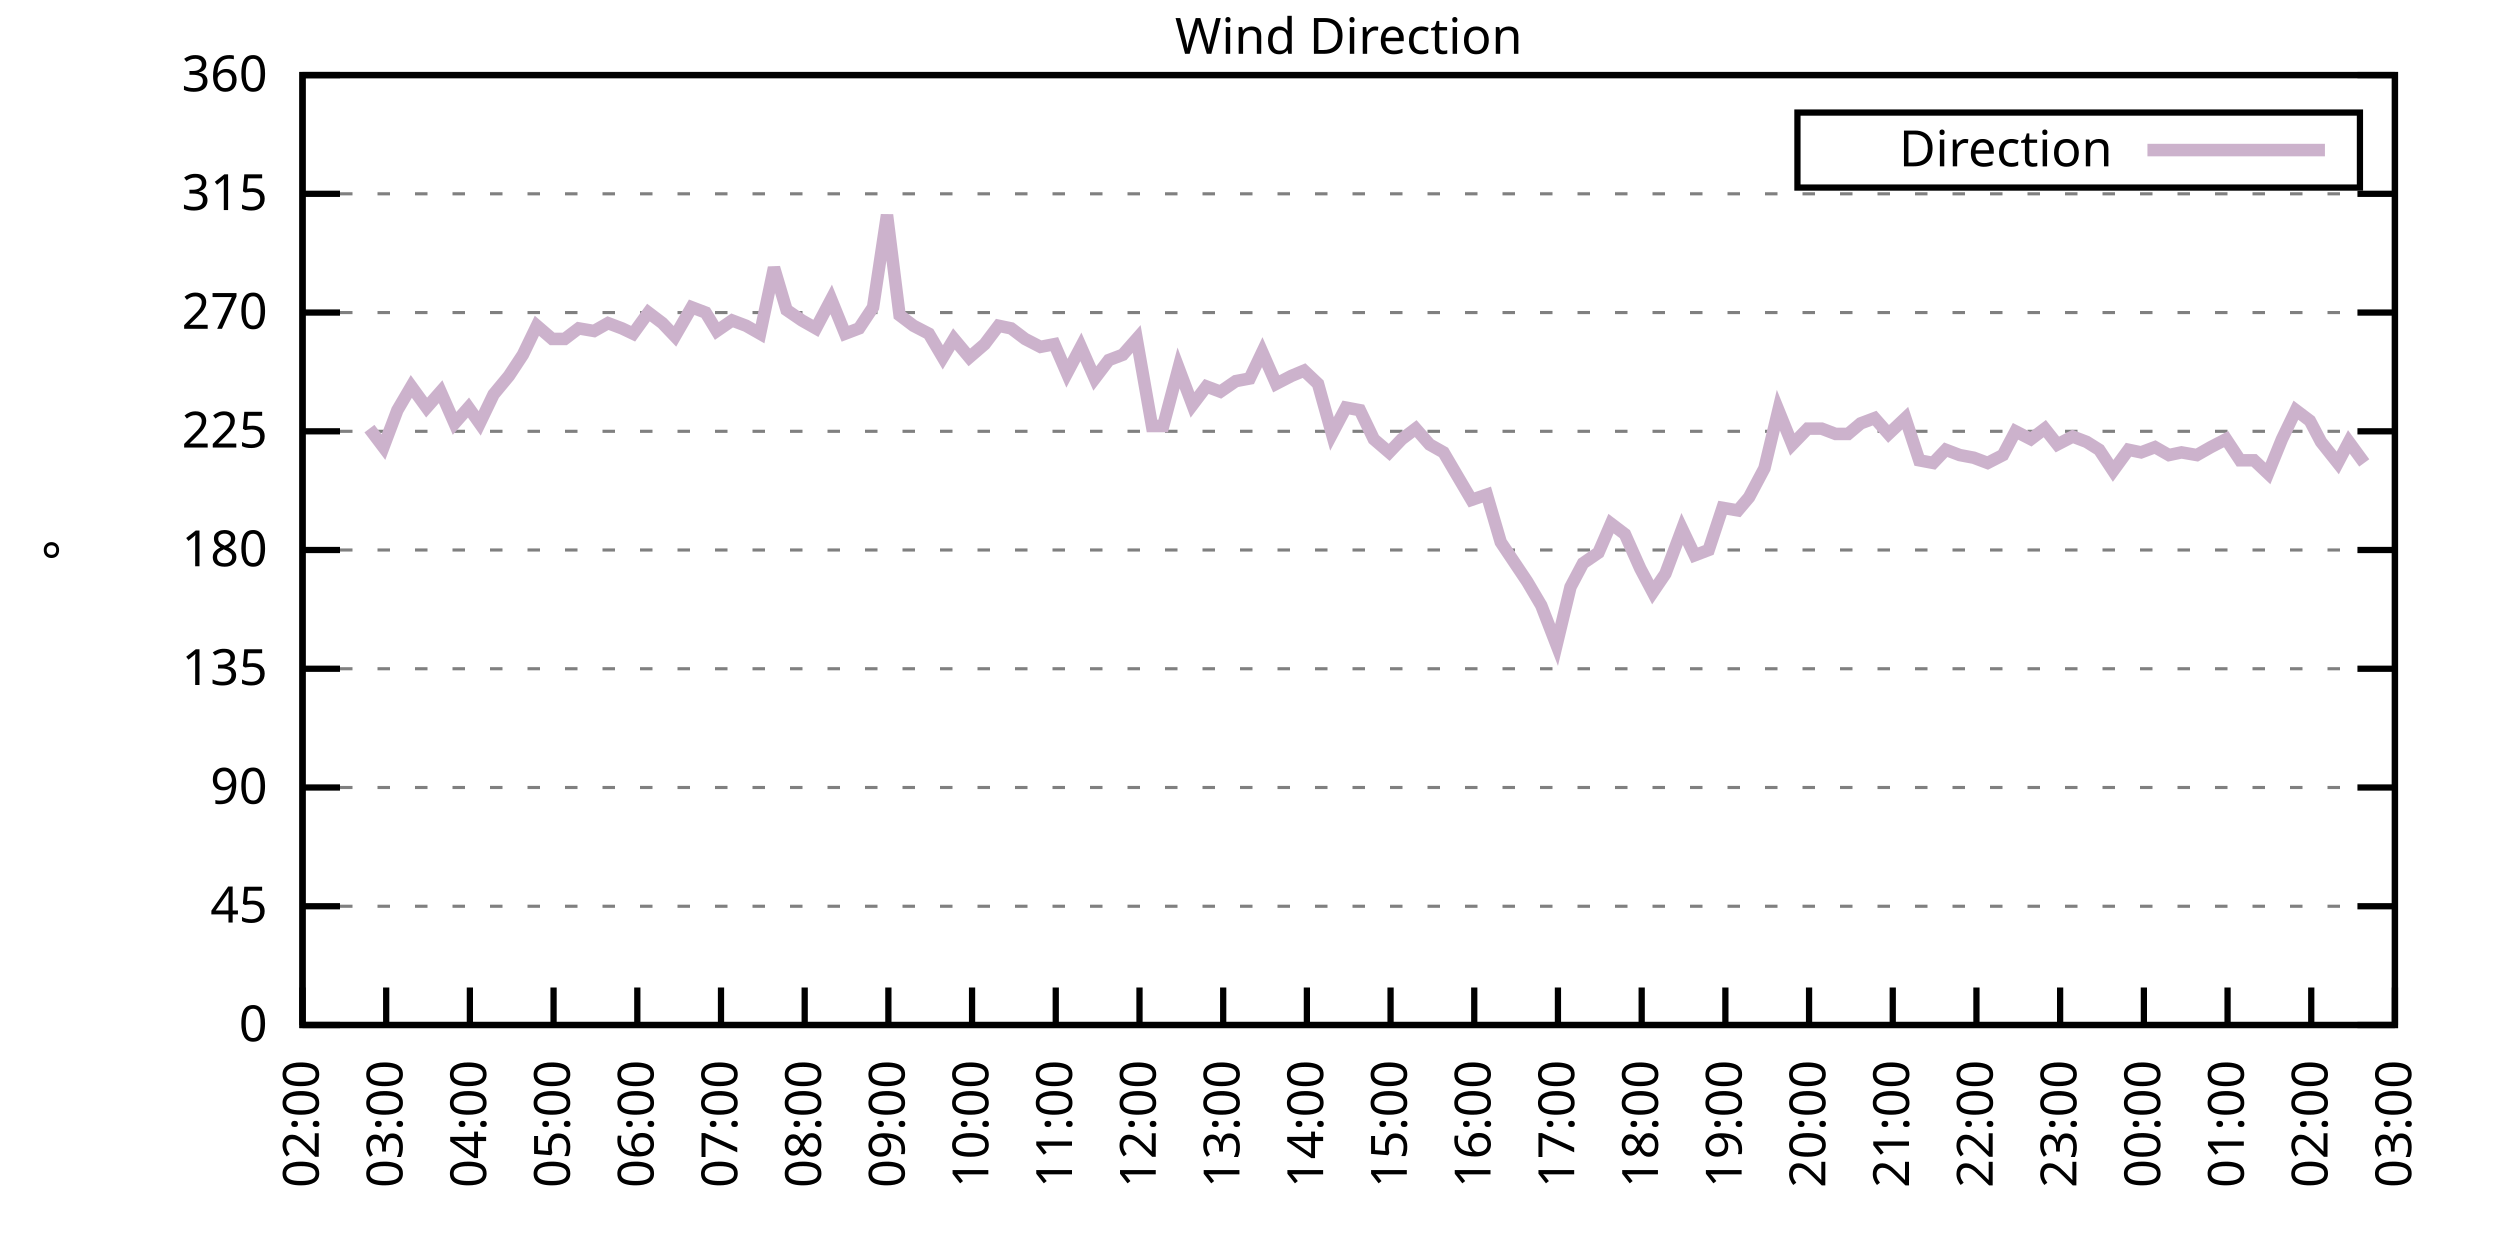
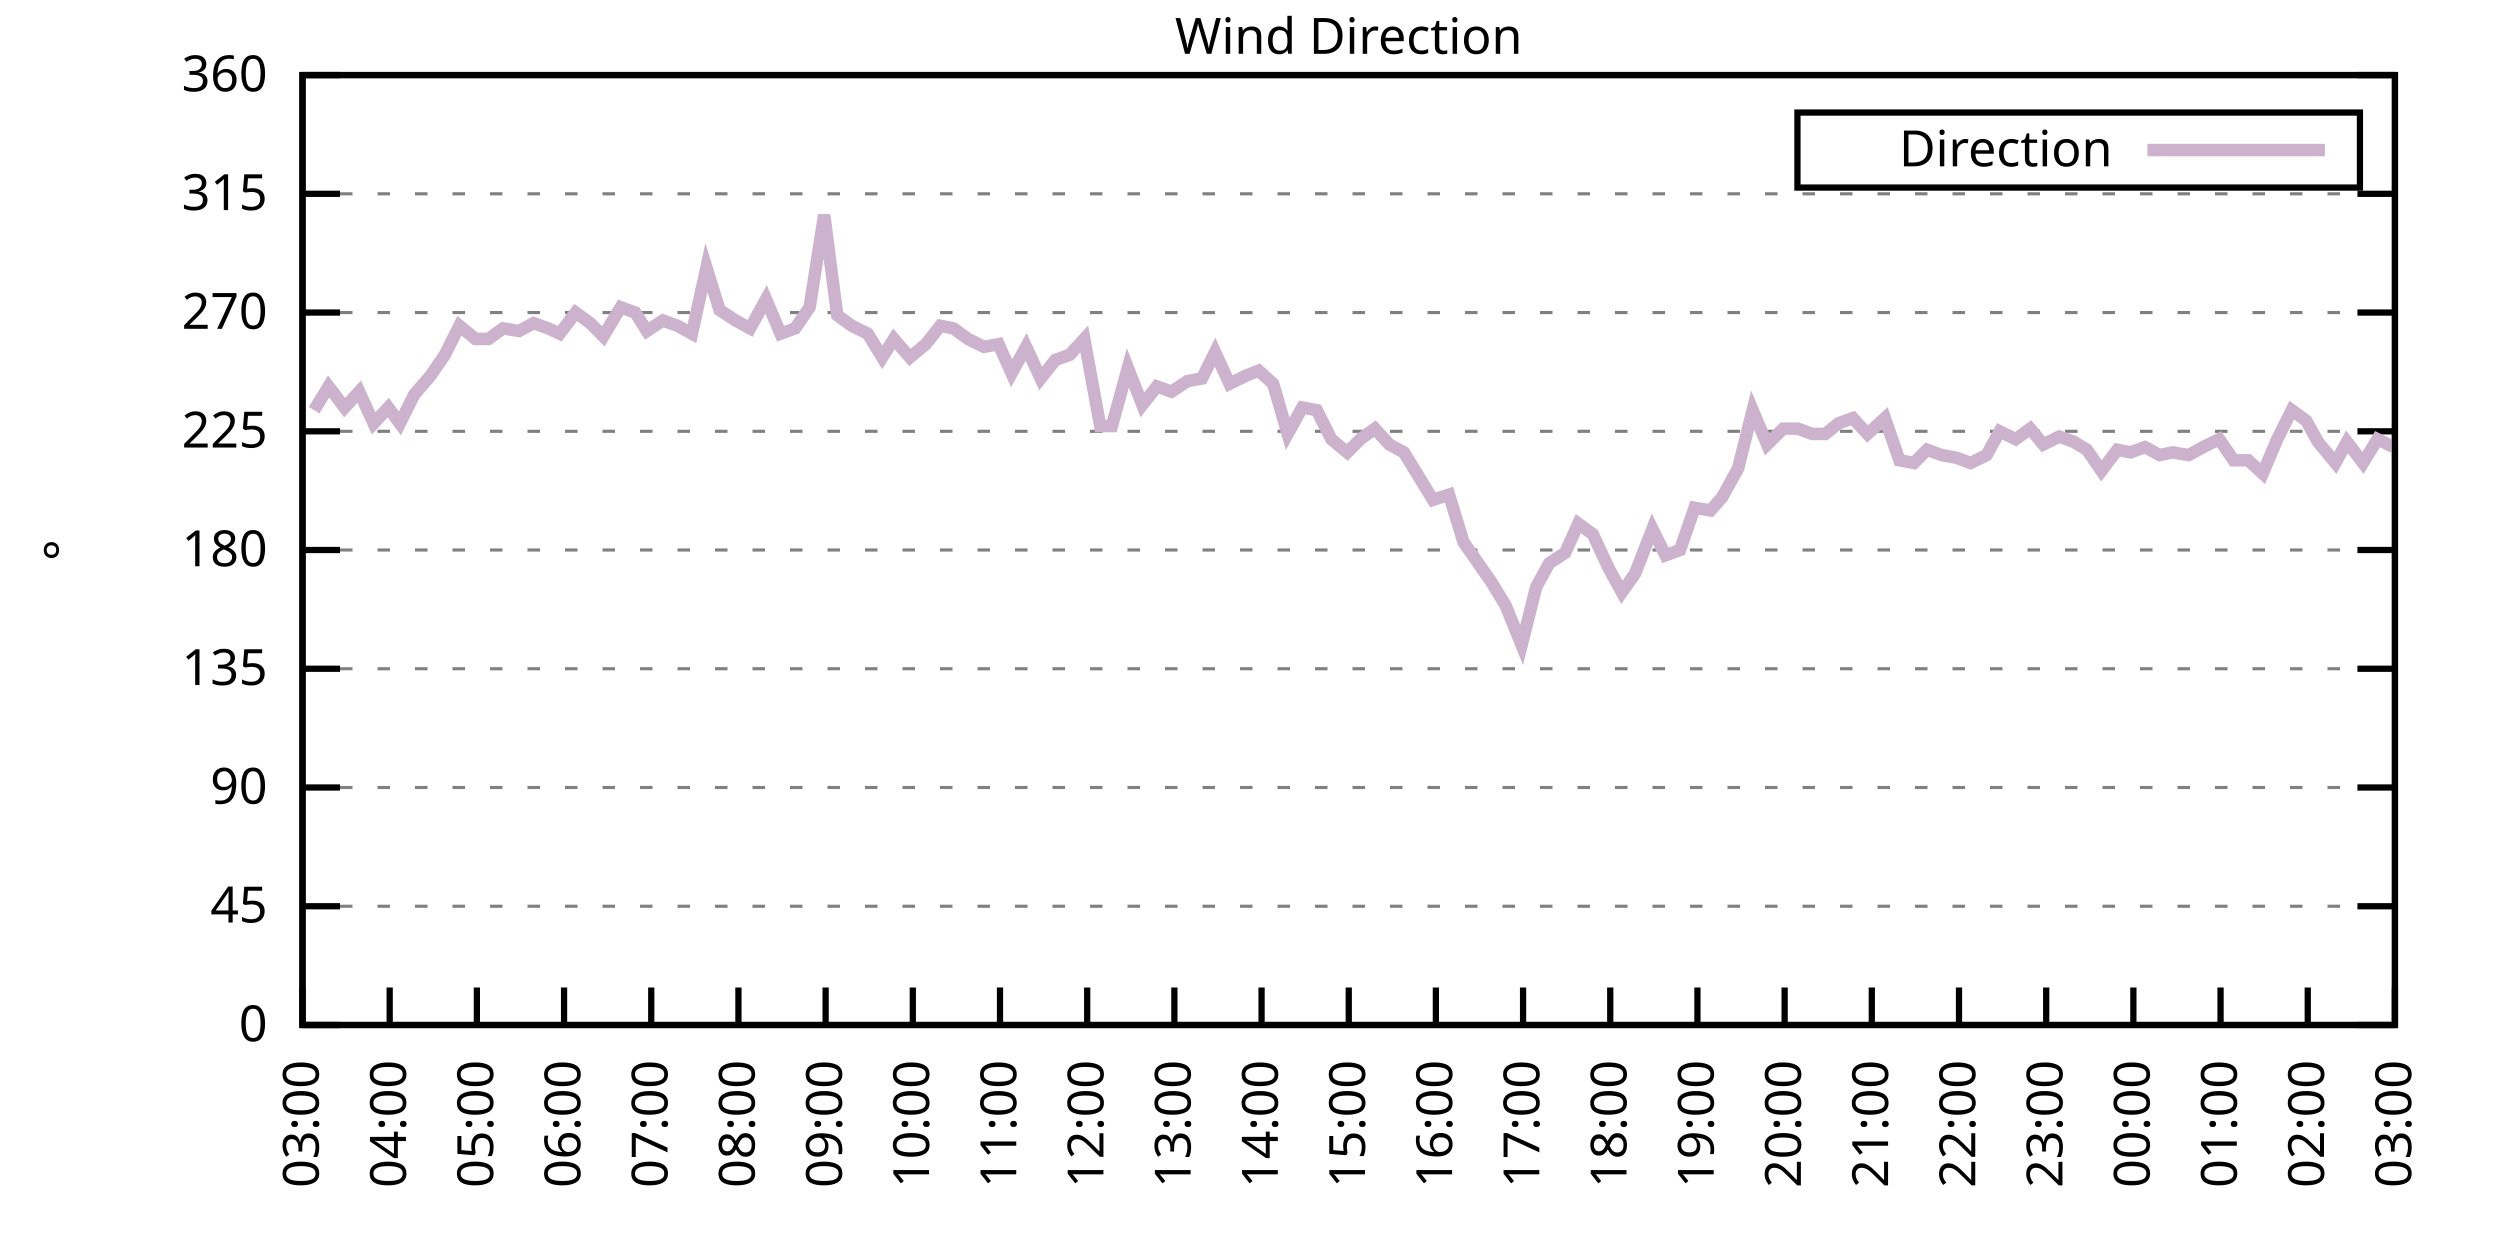
<svg xmlns="http://www.w3.org/2000/svg" xmlns:xlink="http://www.w3.org/1999/xlink" width="400" height="200" viewBox="0 0 400 200">
  <g id="gnuplot_canvas">
    <rect x="0" y="0" width="400" height="200" fill="none" />
    <defs>
      <circle id="gpDot" r="0.5" stroke-width="0.5" stroke="currentColor" />
      <path id="gpPt0" stroke-width="0.333" stroke="currentColor" d="M-1,0 h2 M0,-1 v2" />
      <path id="gpPt1" stroke-width="0.333" stroke="currentColor" d="M-1,-1 L1,1 M1,-1 L-1,1" />
      <path id="gpPt2" stroke-width="0.333" stroke="currentColor" d="M-1,0 L1,0 M0,-1 L0,1 M-1,-1 L1,1 M-1,1 L1,-1" />
      <rect id="gpPt3" stroke-width="0.333" stroke="currentColor" x="-1" y="-1" width="2" height="2" />
      <rect id="gpPt4" stroke-width="0.333" stroke="currentColor" fill="currentColor" x="-1" y="-1" width="2" height="2" />
      <circle id="gpPt5" stroke-width="0.333" stroke="currentColor" cx="0" cy="0" r="1" />
      <use xlink:href="#gpPt5" id="gpPt6" fill="currentColor" stroke="none" />
      <path id="gpPt7" stroke-width="0.333" stroke="currentColor" d="M0,-1.33 L-1.33,0.67 L1.33,0.67 z" />
      <use xlink:href="#gpPt7" id="gpPt8" fill="currentColor" stroke="none" />
      <use xlink:href="#gpPt7" id="gpPt9" stroke="currentColor" transform="rotate(180)" />
      <use xlink:href="#gpPt9" id="gpPt10" fill="currentColor" stroke="none" />
      <use xlink:href="#gpPt3" id="gpPt11" stroke="currentColor" transform="rotate(45)" />
      <use xlink:href="#gpPt11" id="gpPt12" fill="currentColor" stroke="none" />
      <path id="gpPt13" stroke-width="0.333" stroke="currentColor" d="M0,1.330 L1.265,0.411 L0.782,-1.067 L-0.782,-1.076 L-1.265,0.411 z" />
      <use xlink:href="#gpPt13" id="gpPt14" fill="currentColor" stroke="none" />
      <filter id="textbox" filterUnits="objectBoundingBox" x="0" y="0" height="1" width="1">
        <feFlood flood-color="white" flood-opacity="1" result="bgnd" />
        <feComposite in="SourceGraphic" in2="bgnd" operator="atop" />
      </filter>
      <filter id="greybox" filterUnits="objectBoundingBox" x="0" y="0" height="1" width="1">
        <feFlood flood-color="lightgrey" flood-opacity="1" result="grey" />
        <feComposite in="SourceGraphic" in2="grey" operator="atop" />
      </filter>
    </defs>
    <g fill="none" color="white" stroke="currentColor" stroke-width="1.00" stroke-linecap="butt" stroke-linejoin="miter">
</g>
    <g fill="none" color="black" stroke="currentColor" stroke-width="1.00" stroke-linecap="butt" stroke-linejoin="miter">
      <g stroke="none" shape-rendering="crispEdges">
        <polygon fill="rgb(255, 255, 255)" points="48.40,164.00 383.18,164.00 383.18,12.02 48.40,12.02 " />
      </g>
    </g>
    <g fill="none" color="black" stroke="currentColor" stroke-width="1.00" stroke-linecap="butt" stroke-linejoin="miter">
</g>
    <g fill="none" color="black" stroke="black" stroke-width="0.50" stroke-linecap="butt" stroke-linejoin="miter">
</g>
    <g fill="none" color="gray" stroke="currentColor" stroke-width="0.50" stroke-linecap="butt" stroke-linejoin="miter">
      <path stroke="gray" stroke-dasharray="2,4" class="gridline" d="M48.40,164.00 L383.19,164.00  " />
    </g>
    <g fill="none" color="gray" stroke="gray" stroke-width="1.00" stroke-linecap="butt" stroke-linejoin="miter">
</g>
    <g fill="none" color="black" stroke="currentColor" stroke-width="1.00" stroke-linecap="butt" stroke-linejoin="miter">
      <path stroke="black" d="M48.40,164.00 L54.40,164.00 M383.19,164.00 L377.19,164.00  " />
      <g transform="translate(42.80,166.60)" stroke="none" fill="black" font-family="Sans" font-size="8.00" text-anchor="end">
        <text>
          <tspan font-family="Sans"> 0</tspan>
        </text>
      </g>
    </g>
    <g fill="none" color="black" stroke="currentColor" stroke-width="1.00" stroke-linecap="butt" stroke-linejoin="miter">
</g>
    <g fill="none" color="black" stroke="black" stroke-width="0.50" stroke-linecap="butt" stroke-linejoin="miter">
</g>
    <g fill="none" color="gray" stroke="currentColor" stroke-width="0.50" stroke-linecap="butt" stroke-linejoin="miter">
      <path stroke="gray" stroke-dasharray="2,4" class="gridline" d="M48.40,145.00 L383.19,145.00  " />
    </g>
    <g fill="none" color="gray" stroke="gray" stroke-width="1.00" stroke-linecap="butt" stroke-linejoin="miter">
</g>
    <g fill="none" color="black" stroke="currentColor" stroke-width="1.00" stroke-linecap="butt" stroke-linejoin="miter">
      <path stroke="black" d="M48.40,145.00 L54.40,145.00 M383.19,145.00 L377.19,145.00  " />
      <g transform="translate(42.80,147.60)" stroke="none" fill="black" font-family="Sans" font-size="8.00" text-anchor="end">
        <text>
          <tspan font-family="Sans"> 45</tspan>
        </text>
      </g>
    </g>
    <g fill="none" color="black" stroke="currentColor" stroke-width="1.00" stroke-linecap="butt" stroke-linejoin="miter">
</g>
    <g fill="none" color="black" stroke="black" stroke-width="0.50" stroke-linecap="butt" stroke-linejoin="miter">
</g>
    <g fill="none" color="gray" stroke="currentColor" stroke-width="0.50" stroke-linecap="butt" stroke-linejoin="miter">
      <path stroke="gray" stroke-dasharray="2,4" class="gridline" d="M48.40,126.00 L383.19,126.00  " />
    </g>
    <g fill="none" color="gray" stroke="gray" stroke-width="1.00" stroke-linecap="butt" stroke-linejoin="miter">
</g>
    <g fill="none" color="black" stroke="currentColor" stroke-width="1.00" stroke-linecap="butt" stroke-linejoin="miter">
      <path stroke="black" d="M48.40,126.00 L54.40,126.00 M383.19,126.00 L377.19,126.00  " />
      <g transform="translate(42.80,128.60)" stroke="none" fill="black" font-family="Sans" font-size="8.00" text-anchor="end">
        <text>
          <tspan font-family="Sans"> 90</tspan>
        </text>
      </g>
    </g>
    <g fill="none" color="black" stroke="currentColor" stroke-width="1.00" stroke-linecap="butt" stroke-linejoin="miter">
</g>
    <g fill="none" color="black" stroke="black" stroke-width="0.50" stroke-linecap="butt" stroke-linejoin="miter">
</g>
    <g fill="none" color="gray" stroke="currentColor" stroke-width="0.50" stroke-linecap="butt" stroke-linejoin="miter">
      <path stroke="gray" stroke-dasharray="2,4" class="gridline" d="M48.40,107.00 L383.19,107.00  " />
    </g>
    <g fill="none" color="gray" stroke="gray" stroke-width="1.00" stroke-linecap="butt" stroke-linejoin="miter">
</g>
    <g fill="none" color="black" stroke="currentColor" stroke-width="1.00" stroke-linecap="butt" stroke-linejoin="miter">
      <path stroke="black" d="M48.40,107.00 L54.40,107.00 M383.19,107.00 L377.19,107.00  " />
      <g transform="translate(42.80,109.60)" stroke="none" fill="black" font-family="Sans" font-size="8.00" text-anchor="end">
        <text>
          <tspan font-family="Sans"> 135</tspan>
        </text>
      </g>
    </g>
    <g fill="none" color="black" stroke="currentColor" stroke-width="1.00" stroke-linecap="butt" stroke-linejoin="miter">
</g>
    <g fill="none" color="black" stroke="black" stroke-width="0.50" stroke-linecap="butt" stroke-linejoin="miter">
</g>
    <g fill="none" color="gray" stroke="currentColor" stroke-width="0.50" stroke-linecap="butt" stroke-linejoin="miter">
      <path stroke="gray" stroke-dasharray="2,4" class="gridline" d="M48.40,88.00 L383.19,88.00  " />
    </g>
    <g fill="none" color="gray" stroke="gray" stroke-width="1.00" stroke-linecap="butt" stroke-linejoin="miter">
</g>
    <g fill="none" color="black" stroke="currentColor" stroke-width="1.00" stroke-linecap="butt" stroke-linejoin="miter">
      <path stroke="black" d="M48.40,88.00 L54.40,88.00 M383.19,88.00 L377.19,88.00  " />
      <g transform="translate(42.80,90.60)" stroke="none" fill="black" font-family="Sans" font-size="8.00" text-anchor="end">
        <text>
          <tspan font-family="Sans"> 180</tspan>
        </text>
      </g>
    </g>
    <g fill="none" color="black" stroke="currentColor" stroke-width="1.00" stroke-linecap="butt" stroke-linejoin="miter">
</g>
    <g fill="none" color="black" stroke="black" stroke-width="0.50" stroke-linecap="butt" stroke-linejoin="miter">
</g>
    <g fill="none" color="gray" stroke="currentColor" stroke-width="0.50" stroke-linecap="butt" stroke-linejoin="miter">
      <path stroke="gray" stroke-dasharray="2,4" class="gridline" d="M48.40,69.01 L383.19,69.01  " />
    </g>
    <g fill="none" color="gray" stroke="gray" stroke-width="1.00" stroke-linecap="butt" stroke-linejoin="miter">
</g>
    <g fill="none" color="black" stroke="currentColor" stroke-width="1.00" stroke-linecap="butt" stroke-linejoin="miter">
      <path stroke="black" d="M48.40,69.01 L54.40,69.01 M383.19,69.01 L377.19,69.01  " />
      <g transform="translate(42.80,71.61)" stroke="none" fill="black" font-family="Sans" font-size="8.00" text-anchor="end">
        <text>
          <tspan font-family="Sans"> 225</tspan>
        </text>
      </g>
    </g>
    <g fill="none" color="black" stroke="currentColor" stroke-width="1.00" stroke-linecap="butt" stroke-linejoin="miter">
</g>
    <g fill="none" color="black" stroke="black" stroke-width="0.50" stroke-linecap="butt" stroke-linejoin="miter">
</g>
    <g fill="none" color="gray" stroke="currentColor" stroke-width="0.50" stroke-linecap="butt" stroke-linejoin="miter">
      <path stroke="gray" stroke-dasharray="2,4" class="gridline" d="M48.40,50.01 L383.19,50.01  " />
    </g>
    <g fill="none" color="gray" stroke="gray" stroke-width="1.00" stroke-linecap="butt" stroke-linejoin="miter">
</g>
    <g fill="none" color="black" stroke="currentColor" stroke-width="1.00" stroke-linecap="butt" stroke-linejoin="miter">
      <path stroke="black" d="M48.40,50.01 L54.40,50.01 M383.19,50.01 L377.19,50.01  " />
      <g transform="translate(42.80,52.61)" stroke="none" fill="black" font-family="Sans" font-size="8.00" text-anchor="end">
        <text>
          <tspan font-family="Sans"> 270</tspan>
        </text>
      </g>
    </g>
    <g fill="none" color="black" stroke="currentColor" stroke-width="1.00" stroke-linecap="butt" stroke-linejoin="miter">
</g>
    <g fill="none" color="black" stroke="black" stroke-width="0.50" stroke-linecap="butt" stroke-linejoin="miter">
</g>
    <g fill="none" color="gray" stroke="currentColor" stroke-width="0.50" stroke-linecap="butt" stroke-linejoin="miter">
      <path stroke="gray" stroke-dasharray="2,4" class="gridline" d="M48.40,31.01 L383.19,31.01  " />
    </g>
    <g fill="none" color="gray" stroke="gray" stroke-width="1.00" stroke-linecap="butt" stroke-linejoin="miter">
</g>
    <g fill="none" color="black" stroke="currentColor" stroke-width="1.00" stroke-linecap="butt" stroke-linejoin="miter">
      <path stroke="black" d="M48.40,31.01 L54.40,31.01 M383.19,31.01 L377.19,31.01  " />
      <g transform="translate(42.80,33.61)" stroke="none" fill="black" font-family="Sans" font-size="8.00" text-anchor="end">
        <text>
          <tspan font-family="Sans"> 315</tspan>
        </text>
      </g>
    </g>
    <g fill="none" color="black" stroke="currentColor" stroke-width="1.00" stroke-linecap="butt" stroke-linejoin="miter">
</g>
    <g fill="none" color="black" stroke="black" stroke-width="0.50" stroke-linecap="butt" stroke-linejoin="miter">
</g>
    <g fill="none" color="gray" stroke="currentColor" stroke-width="0.50" stroke-linecap="butt" stroke-linejoin="miter">
      <path stroke="gray" stroke-dasharray="2,4" class="gridline" d="M48.40,12.01 L383.19,12.01  " />
    </g>
    <g fill="none" color="gray" stroke="gray" stroke-width="1.00" stroke-linecap="butt" stroke-linejoin="miter">
</g>
    <g fill="none" color="black" stroke="currentColor" stroke-width="1.00" stroke-linecap="butt" stroke-linejoin="miter">
      <path stroke="black" d="M48.40,12.01 L54.40,12.01 M383.19,12.01 L377.19,12.01  " />
      <g transform="translate(42.80,14.61)" stroke="none" fill="black" font-family="Sans" font-size="8.00" text-anchor="end">
        <text>
          <tspan font-family="Sans"> 360</tspan>
        </text>
      </g>
    </g>
    <g fill="none" color="black" stroke="currentColor" stroke-width="1.00" stroke-linecap="butt" stroke-linejoin="miter">
      <path stroke="black" d="M48.40,164.00 L48.40,158.00  " />
      <g transform="translate(51.00,169.60) rotate(270.00)" stroke="none" fill="black" font-family="Sans" font-size="8.00" text-anchor="end">
        <text>
-           <tspan font-family="Sans">02:00</tspan>
-         </text>
-       </g>
-     </g>
-     <g fill="none" color="black" stroke="currentColor" stroke-width="1.00" stroke-linecap="butt" stroke-linejoin="miter">
-       <path stroke="black" d="M61.79,164.00 L61.79,158.00  " />
-       <g transform="translate(64.39,169.60) rotate(270.00)" stroke="none" fill="black" font-family="Sans" font-size="8.00" text-anchor="end">
-         <text>
          <tspan font-family="Sans">03:00</tspan>
        </text>
      </g>
    </g>
    <g fill="none" color="black" stroke="currentColor" stroke-width="1.00" stroke-linecap="butt" stroke-linejoin="miter">
-       <path stroke="black" d="M75.18,164.00 L75.18,158.00  " />
-       <g transform="translate(77.78,169.60) rotate(270.00)" stroke="none" fill="black" font-family="Sans" font-size="8.00" text-anchor="end">
+       <path stroke="black" d="M62.35,164.00 L62.35,158.00  " />
+       <g transform="translate(64.95,169.60) rotate(270.00)" stroke="none" fill="black" font-family="Sans" font-size="8.00" text-anchor="end">
        <text>
          <tspan font-family="Sans">04:00</tspan>
        </text>
      </g>
    </g>
    <g fill="none" color="black" stroke="currentColor" stroke-width="1.00" stroke-linecap="butt" stroke-linejoin="miter">
-       <path stroke="black" d="M88.57,164.00 L88.57,158.00  " />
-       <g transform="translate(91.17,169.60) rotate(270.00)" stroke="none" fill="black" font-family="Sans" font-size="8.00" text-anchor="end">
+       <path stroke="black" d="M76.30,164.00 L76.30,158.00  " />
+       <g transform="translate(78.90,169.60) rotate(270.00)" stroke="none" fill="black" font-family="Sans" font-size="8.00" text-anchor="end">
        <text>
          <tspan font-family="Sans">05:00</tspan>
        </text>
      </g>
    </g>
    <g fill="none" color="black" stroke="currentColor" stroke-width="1.00" stroke-linecap="butt" stroke-linejoin="miter">
-       <path stroke="black" d="M101.97,164.00 L101.97,158.00  " />
-       <g transform="translate(104.57,169.60) rotate(270.00)" stroke="none" fill="black" font-family="Sans" font-size="8.00" text-anchor="end">
+       <path stroke="black" d="M90.25,164.00 L90.25,158.00  " />
+       <g transform="translate(92.85,169.60) rotate(270.00)" stroke="none" fill="black" font-family="Sans" font-size="8.00" text-anchor="end">
        <text>
          <tspan font-family="Sans">06:00</tspan>
        </text>
      </g>
    </g>
    <g fill="none" color="black" stroke="currentColor" stroke-width="1.00" stroke-linecap="butt" stroke-linejoin="miter">
-       <path stroke="black" d="M115.36,164.00 L115.36,158.00  " />
-       <g transform="translate(117.96,169.60) rotate(270.00)" stroke="none" fill="black" font-family="Sans" font-size="8.00" text-anchor="end">
+       <path stroke="black" d="M104.20,164.00 L104.20,158.00  " />
+       <g transform="translate(106.80,169.60) rotate(270.00)" stroke="none" fill="black" font-family="Sans" font-size="8.00" text-anchor="end">
        <text>
          <tspan font-family="Sans">07:00</tspan>
        </text>
      </g>
    </g>
    <g fill="none" color="black" stroke="currentColor" stroke-width="1.00" stroke-linecap="butt" stroke-linejoin="miter">
-       <path stroke="black" d="M128.75,164.00 L128.75,158.00  " />
-       <g transform="translate(131.35,169.60) rotate(270.00)" stroke="none" fill="black" font-family="Sans" font-size="8.00" text-anchor="end">
+       <path stroke="black" d="M118.15,164.00 L118.15,158.00  " />
+       <g transform="translate(120.75,169.60) rotate(270.00)" stroke="none" fill="black" font-family="Sans" font-size="8.00" text-anchor="end">
        <text>
          <tspan font-family="Sans">08:00</tspan>
        </text>
      </g>
    </g>
    <g fill="none" color="black" stroke="currentColor" stroke-width="1.00" stroke-linecap="butt" stroke-linejoin="miter">
-       <path stroke="black" d="M142.14,164.00 L142.14,158.00  " />
-       <g transform="translate(144.74,169.60) rotate(270.00)" stroke="none" fill="black" font-family="Sans" font-size="8.00" text-anchor="end">
+       <path stroke="black" d="M132.10,164.00 L132.10,158.00  " />
+       <g transform="translate(134.70,169.60) rotate(270.00)" stroke="none" fill="black" font-family="Sans" font-size="8.00" text-anchor="end">
        <text>
          <tspan font-family="Sans">09:00</tspan>
        </text>
      </g>
    </g>
    <g fill="none" color="black" stroke="currentColor" stroke-width="1.00" stroke-linecap="butt" stroke-linejoin="miter">
-       <path stroke="black" d="M155.53,164.00 L155.53,158.00  " />
-       <g transform="translate(158.13,169.60) rotate(270.00)" stroke="none" fill="black" font-family="Sans" font-size="8.00" text-anchor="end">
+       <path stroke="black" d="M146.05,164.00 L146.05,158.00  " />
+       <g transform="translate(148.65,169.60) rotate(270.00)" stroke="none" fill="black" font-family="Sans" font-size="8.00" text-anchor="end">
        <text>
          <tspan font-family="Sans">10:00</tspan>
        </text>
      </g>
    </g>
    <g fill="none" color="black" stroke="currentColor" stroke-width="1.00" stroke-linecap="butt" stroke-linejoin="miter">
-       <path stroke="black" d="M168.92,164.00 L168.92,158.00  " />
-       <g transform="translate(171.52,169.60) rotate(270.00)" stroke="none" fill="black" font-family="Sans" font-size="8.00" text-anchor="end">
+       <path stroke="black" d="M160.00,164.00 L160.00,158.00  " />
+       <g transform="translate(162.60,169.60) rotate(270.00)" stroke="none" fill="black" font-family="Sans" font-size="8.00" text-anchor="end">
        <text>
          <tspan font-family="Sans">11:00</tspan>
        </text>
      </g>
    </g>
    <g fill="none" color="black" stroke="currentColor" stroke-width="1.00" stroke-linecap="butt" stroke-linejoin="miter">
-       <path stroke="black" d="M182.32,164.00 L182.32,158.00  " />
-       <g transform="translate(184.92,169.60) rotate(270.00)" stroke="none" fill="black" font-family="Sans" font-size="8.00" text-anchor="end">
+       <path stroke="black" d="M173.95,164.00 L173.95,158.00  " />
+       <g transform="translate(176.55,169.60) rotate(270.00)" stroke="none" fill="black" font-family="Sans" font-size="8.00" text-anchor="end">
        <text>
          <tspan font-family="Sans">12:00</tspan>
        </text>
      </g>
    </g>
    <g fill="none" color="black" stroke="currentColor" stroke-width="1.00" stroke-linecap="butt" stroke-linejoin="miter">
-       <path stroke="black" d="M195.71,164.00 L195.71,158.00  " />
-       <g transform="translate(198.31,169.60) rotate(270.00)" stroke="none" fill="black" font-family="Sans" font-size="8.00" text-anchor="end">
+       <path stroke="black" d="M187.90,164.00 L187.90,158.00  " />
+       <g transform="translate(190.50,169.60) rotate(270.00)" stroke="none" fill="black" font-family="Sans" font-size="8.00" text-anchor="end">
        <text>
          <tspan font-family="Sans">13:00</tspan>
        </text>
      </g>
    </g>
    <g fill="none" color="black" stroke="currentColor" stroke-width="1.00" stroke-linecap="butt" stroke-linejoin="miter">
-       <path stroke="black" d="M209.10,164.00 L209.10,158.00  " />
-       <g transform="translate(211.70,169.60) rotate(270.00)" stroke="none" fill="black" font-family="Sans" font-size="8.00" text-anchor="end">
+       <path stroke="black" d="M201.85,164.00 L201.85,158.00  " />
+       <g transform="translate(204.45,169.60) rotate(270.00)" stroke="none" fill="black" font-family="Sans" font-size="8.00" text-anchor="end">
        <text>
          <tspan font-family="Sans">14:00</tspan>
        </text>
      </g>
    </g>
    <g fill="none" color="black" stroke="currentColor" stroke-width="1.00" stroke-linecap="butt" stroke-linejoin="miter">
-       <path stroke="black" d="M222.49,164.00 L222.49,158.00  " />
-       <g transform="translate(225.09,169.60) rotate(270.00)" stroke="none" fill="black" font-family="Sans" font-size="8.00" text-anchor="end">
+       <path stroke="black" d="M215.80,164.00 L215.80,158.00  " />
+       <g transform="translate(218.40,169.60) rotate(270.00)" stroke="none" fill="black" font-family="Sans" font-size="8.00" text-anchor="end">
        <text>
          <tspan font-family="Sans">15:00</tspan>
        </text>
      </g>
    </g>
    <g fill="none" color="black" stroke="currentColor" stroke-width="1.00" stroke-linecap="butt" stroke-linejoin="miter">
-       <path stroke="black" d="M235.88,164.00 L235.88,158.00  " />
-       <g transform="translate(238.48,169.60) rotate(270.00)" stroke="none" fill="black" font-family="Sans" font-size="8.00" text-anchor="end">
+       <path stroke="black" d="M229.74,164.00 L229.74,158.00  " />
+       <g transform="translate(232.34,169.60) rotate(270.00)" stroke="none" fill="black" font-family="Sans" font-size="8.00" text-anchor="end">
        <text>
          <tspan font-family="Sans">16:00</tspan>
        </text>
      </g>
    </g>
    <g fill="none" color="black" stroke="currentColor" stroke-width="1.00" stroke-linecap="butt" stroke-linejoin="miter">
-       <path stroke="black" d="M249.27,164.00 L249.27,158.00  " />
-       <g transform="translate(251.87,169.60) rotate(270.00)" stroke="none" fill="black" font-family="Sans" font-size="8.00" text-anchor="end">
+       <path stroke="black" d="M243.69,164.00 L243.69,158.00  " />
+       <g transform="translate(246.29,169.60) rotate(270.00)" stroke="none" fill="black" font-family="Sans" font-size="8.00" text-anchor="end">
        <text>
          <tspan font-family="Sans">17:00</tspan>
        </text>
      </g>
    </g>
    <g fill="none" color="black" stroke="currentColor" stroke-width="1.00" stroke-linecap="butt" stroke-linejoin="miter">
-       <path stroke="black" d="M262.67,164.00 L262.67,158.00  " />
-       <g transform="translate(265.27,169.60) rotate(270.00)" stroke="none" fill="black" font-family="Sans" font-size="8.00" text-anchor="end">
+       <path stroke="black" d="M257.64,164.00 L257.64,158.00  " />
+       <g transform="translate(260.24,169.60) rotate(270.00)" stroke="none" fill="black" font-family="Sans" font-size="8.00" text-anchor="end">
        <text>
          <tspan font-family="Sans">18:00</tspan>
        </text>
      </g>
    </g>
    <g fill="none" color="black" stroke="currentColor" stroke-width="1.00" stroke-linecap="butt" stroke-linejoin="miter">
-       <path stroke="black" d="M276.06,164.00 L276.06,158.00  " />
-       <g transform="translate(278.66,169.60) rotate(270.00)" stroke="none" fill="black" font-family="Sans" font-size="8.00" text-anchor="end">
+       <path stroke="black" d="M271.59,164.00 L271.59,158.00  " />
+       <g transform="translate(274.19,169.60) rotate(270.00)" stroke="none" fill="black" font-family="Sans" font-size="8.00" text-anchor="end">
        <text>
          <tspan font-family="Sans">19:00</tspan>
        </text>
      </g>
    </g>
    <g fill="none" color="black" stroke="currentColor" stroke-width="1.00" stroke-linecap="butt" stroke-linejoin="miter">
-       <path stroke="black" d="M289.45,164.00 L289.45,158.00  " />
-       <g transform="translate(292.05,169.60) rotate(270.00)" stroke="none" fill="black" font-family="Sans" font-size="8.00" text-anchor="end">
+       <path stroke="black" d="M285.54,164.00 L285.54,158.00  " />
+       <g transform="translate(288.14,169.60) rotate(270.00)" stroke="none" fill="black" font-family="Sans" font-size="8.00" text-anchor="end">
        <text>
          <tspan font-family="Sans">20:00</tspan>
        </text>
      </g>
    </g>
    <g fill="none" color="black" stroke="currentColor" stroke-width="1.00" stroke-linecap="butt" stroke-linejoin="miter">
-       <path stroke="black" d="M302.84,164.00 L302.84,158.00  " />
-       <g transform="translate(305.44,169.60) rotate(270.00)" stroke="none" fill="black" font-family="Sans" font-size="8.00" text-anchor="end">
+       <path stroke="black" d="M299.49,164.00 L299.49,158.00  " />
+       <g transform="translate(302.09,169.60) rotate(270.00)" stroke="none" fill="black" font-family="Sans" font-size="8.00" text-anchor="end">
        <text>
          <tspan font-family="Sans">21:00</tspan>
        </text>
      </g>
    </g>
    <g fill="none" color="black" stroke="currentColor" stroke-width="1.00" stroke-linecap="butt" stroke-linejoin="miter">
-       <path stroke="black" d="M316.23,164.00 L316.23,158.00  " />
-       <g transform="translate(318.83,169.60) rotate(270.00)" stroke="none" fill="black" font-family="Sans" font-size="8.00" text-anchor="end">
+       <path stroke="black" d="M313.44,164.00 L313.44,158.00  " />
+       <g transform="translate(316.04,169.60) rotate(270.00)" stroke="none" fill="black" font-family="Sans" font-size="8.00" text-anchor="end">
        <text>
          <tspan font-family="Sans">22:00</tspan>
        </text>
      </g>
    </g>
    <g fill="none" color="black" stroke="currentColor" stroke-width="1.00" stroke-linecap="butt" stroke-linejoin="miter">
-       <path stroke="black" d="M329.62,164.00 L329.62,158.00  " />
-       <g transform="translate(332.22,169.60) rotate(270.00)" stroke="none" fill="black" font-family="Sans" font-size="8.00" text-anchor="end">
+       <path stroke="black" d="M327.39,164.00 L327.39,158.00  " />
+       <g transform="translate(329.99,169.60) rotate(270.00)" stroke="none" fill="black" font-family="Sans" font-size="8.00" text-anchor="end">
        <text>
          <tspan font-family="Sans">23:00</tspan>
        </text>
      </g>
    </g>
    <g fill="none" color="black" stroke="currentColor" stroke-width="1.00" stroke-linecap="butt" stroke-linejoin="miter">
-       <path stroke="black" d="M343.02,164.00 L343.02,158.00  " />
-       <g transform="translate(345.62,169.60) rotate(270.00)" stroke="none" fill="black" font-family="Sans" font-size="8.00" text-anchor="end">
+       <path stroke="black" d="M341.34,164.00 L341.34,158.00  " />
+       <g transform="translate(343.94,169.60) rotate(270.00)" stroke="none" fill="black" font-family="Sans" font-size="8.00" text-anchor="end">
        <text>
          <tspan font-family="Sans">00:00</tspan>
        </text>
      </g>
    </g>
    <g fill="none" color="black" stroke="currentColor" stroke-width="1.00" stroke-linecap="butt" stroke-linejoin="miter">
-       <path stroke="black" d="M356.41,164.00 L356.41,158.00  " />
-       <g transform="translate(359.01,169.60) rotate(270.00)" stroke="none" fill="black" font-family="Sans" font-size="8.00" text-anchor="end">
+       <path stroke="black" d="M355.29,164.00 L355.29,158.00  " />
+       <g transform="translate(357.89,169.60) rotate(270.00)" stroke="none" fill="black" font-family="Sans" font-size="8.00" text-anchor="end">
        <text>
          <tspan font-family="Sans">01:00</tspan>
        </text>
      </g>
    </g>
    <g fill="none" color="black" stroke="currentColor" stroke-width="1.00" stroke-linecap="butt" stroke-linejoin="miter">
-       <path stroke="black" d="M369.80,164.00 L369.80,158.00  " />
-       <g transform="translate(372.40,169.60) rotate(270.00)" stroke="none" fill="black" font-family="Sans" font-size="8.00" text-anchor="end">
+       <path stroke="black" d="M369.24,164.00 L369.24,158.00  " />
+       <g transform="translate(371.84,169.60) rotate(270.00)" stroke="none" fill="black" font-family="Sans" font-size="8.00" text-anchor="end">
        <text>
          <tspan font-family="Sans">02:00</tspan>
        </text>
      </g>
    </g>
    <g fill="none" color="black" stroke="currentColor" stroke-width="1.00" stroke-linecap="butt" stroke-linejoin="miter">
      <path stroke="black" d="M383.19,164.00 L383.19,158.00  " />
      <g transform="translate(385.79,169.60) rotate(270.00)" stroke="none" fill="black" font-family="Sans" font-size="8.00" text-anchor="end">
        <text>
          <tspan font-family="Sans">03:00</tspan>
        </text>
      </g>
    </g>
    <g fill="none" color="black" stroke="currentColor" stroke-width="1.00" stroke-linecap="butt" stroke-linejoin="miter">
</g>
    <g fill="none" color="black" stroke="currentColor" stroke-width="1.00" stroke-linecap="butt" stroke-linejoin="miter">
      <path stroke="black" d="M48.40,12.01 L48.40,164.00 L383.19,164.00 L383.19,12.01 L48.40,12.01 Z  " />
    </g>
    <g fill="none" color="black" stroke="currentColor" stroke-width="1.00" stroke-linecap="butt" stroke-linejoin="miter">
</g>
    <g fill="none" color="black" stroke="currentColor" stroke-width="1.00" stroke-linecap="butt" stroke-linejoin="miter">
      <path stroke="black" d="M287.59,30.01 L287.59,18.01 L377.59,18.01 L377.59,30.01 L287.59,30.01 Z  " />
    </g>
    <g id="Wind_direction_plot_1">
      <g fill="none" color="white" stroke="black" stroke-width="2.00" stroke-linecap="butt" stroke-linejoin="miter">
</g>
      <g fill="none" color="black" stroke="currentColor" stroke-width="2.00" stroke-linecap="butt" stroke-linejoin="miter">
        <g transform="translate(337.99,26.61)" stroke="none" fill="black" font-family="Sans" font-size="8.00" text-anchor="end">
          <text>
            <tspan font-family="Sans">Direction</tspan>
          </text>
        </g>
      </g>
      <g fill="none" color="black" stroke="currentColor" stroke-width="2.00" stroke-linecap="butt" stroke-linejoin="miter">
-         <path stroke="rgb(204, 178, 204)" d="M343.59,24.01 L371.99,24.01 M59.11,68.58 L61.35,71.54 L63.58,65.63 L65.81,61.83 L68.26,65.21 L70.50,62.67   L72.73,67.74 L74.96,65.21 L76.75,67.74 L78.98,63.10 L81.43,60.14 L83.66,56.76 L85.90,52.12 L88.35,54.23   L90.36,54.23 L92.59,52.54 L95.05,52.96 L97.28,51.70 L99.51,52.54 L101.30,53.39 L103.75,50.01 L105.98,51.70   L107.99,53.81 L110.67,49.16 L112.90,50.01 L114.69,52.96 L117.14,51.27 L119.38,52.12 L121.61,53.39 L123.84,42.83   L125.85,49.59 L128.30,51.27 L130.54,52.54 L132.99,47.90 L135.22,53.39 L137.45,52.54 L139.69,49.16 L141.92,34.39   L143.93,50.43 L146.16,52.12 L148.61,53.39 L150.85,57.18 L152.63,54.23 L155.09,57.18 L157.54,55.07 L159.77,52.12   L161.78,52.54 L164.01,54.23 L166.47,55.50 L168.70,55.07 L170.71,59.72 L172.94,55.50 L175.17,60.56 L177.41,57.61   L179.64,56.76 L181.87,54.23 L184.32,68.16 L186.11,68.16 L188.57,58.87 L190.80,64.78 L193.03,61.83 L195.26,62.67   L197.72,60.98 L199.95,60.56 L201.96,56.34 L204.19,61.41 L206.64,60.14 L208.65,59.30 L210.88,61.41 L213.12,69.43   L215.35,65.21 L217.58,65.63 L219.81,70.27 L222.27,72.38 L224.28,70.27 L226.51,68.58 L228.74,71.12 L230.97,72.38   L233.20,76.18 L235.44,79.98 L237.89,79.14 L240.12,86.74 L244.36,93.07 L246.60,96.87 L249.05,103.20 L251.28,93.92   L253.29,90.12 L255.75,88.43 L257.76,83.78 L259.99,85.47 L262.44,90.96 L264.45,94.76 L266.46,91.80 L269.14,84.63   L271.15,88.85 L273.38,88.00 L275.61,81.25 L278.07,81.67 L279.85,79.56 L282.31,74.92 L284.54,65.63 L286.77,71.12   L289.23,68.58 L291.46,68.58 L293.69,69.43 L295.70,69.43 L297.71,67.74 L299.94,66.90 L302.17,69.43 L304.85,66.90   L307.08,73.65 L309.31,74.07 L311.32,71.96 L313.55,72.81 L315.79,73.23 L318.02,74.07 L320.47,72.81 L322.48,69.01   L324.94,70.27 L327.17,68.58 L329.18,71.12 L331.63,69.85 L333.86,70.70 L335.87,71.96 L338.10,75.34 L340.56,71.96   L342.57,72.38 L344.80,71.54 L347.03,72.81 L349.04,72.38 L351.50,72.81 L353.73,71.54 L356.18,70.27 L358.42,73.65   L360.65,73.65 L362.88,75.76 L365.11,70.27 L367.34,65.63 L369.58,67.32 L371.36,70.70 L374.04,74.07 L375.82,70.70   L378.28,74.07  " />
+         <path stroke="rgb(204, 178, 204)" d="M343.59,24.01 L371.99,24.01 M50.26,65.63 L52.58,61.83 L55.14,65.21 L57.47,62.67 L59.79,67.74 L62.12,65.21   L63.98,67.74 L66.30,63.10 L68.86,60.14 L71.18,56.76 L73.51,52.12 L76.07,54.23 L78.16,54.23 L80.48,52.54   L83.04,52.96 L85.37,51.70 L87.69,52.54 L89.55,53.39 L92.11,50.01 L94.43,51.70 L96.53,53.81 L99.32,49.16   L101.64,50.01 L103.50,52.96 L106.06,51.27 L108.38,52.12 L110.71,53.39 L113.03,42.83 L115.13,49.59 L117.68,51.27   L120.01,52.54 L122.57,47.90 L124.89,53.39 L127.22,52.54 L129.54,49.16 L131.87,34.39 L133.96,50.43 L136.28,52.12   L138.84,53.39 L141.16,57.18 L143.02,54.23 L145.58,57.18 L148.14,55.07 L150.46,52.12 L152.56,52.54 L154.88,54.23   L157.44,55.50 L159.76,55.07 L161.86,59.72 L164.18,55.50 L166.51,60.56 L168.83,57.61 L171.16,56.76 L173.48,54.23   L176.04,68.16 L177.90,68.16 L180.46,58.87 L182.78,64.78 L185.11,61.83 L187.43,62.67 L189.99,60.98 L192.31,60.56   L194.41,56.34 L196.73,61.41 L199.29,60.14 L201.38,59.30 L203.71,61.41 L206.03,69.43 L208.36,65.21 L210.68,65.63   L213.01,70.27 L215.56,72.38 L217.65,70.27 L219.98,68.58 L222.30,71.12 L224.63,72.38 L226.95,76.18 L229.28,79.98   L231.84,79.14 L234.16,86.74 L238.58,93.07 L240.90,96.87 L243.46,103.20 L245.79,93.92 L247.88,90.12 L250.44,88.43   L252.53,83.78 L254.85,85.47 L257.41,90.96 L259.50,94.76 L261.60,91.80 L264.39,84.63 L266.48,88.85 L268.80,88.00   L271.13,81.25 L273.69,81.67 L275.55,79.56 L278.10,74.92 L280.43,65.63 L282.75,71.12 L285.31,68.58 L287.64,68.58   L289.96,69.43 L292.05,69.43 L294.15,67.74 L296.47,66.90 L298.80,69.43 L301.58,66.90 L303.91,73.65 L306.23,74.07   L308.33,71.96 L310.65,72.81 L312.98,73.23 L315.30,74.07 L317.86,72.81 L319.95,69.01 L322.51,70.27 L324.83,68.58   L326.93,71.12 L329.48,69.85 L331.81,70.70 L333.90,71.96 L336.23,75.34 L338.78,71.96 L340.88,72.38 L343.20,71.54   L345.53,72.81 L347.62,72.38 L350.18,72.81 L352.50,71.54 L355.06,70.27 L357.38,73.65 L359.71,73.65 L362.03,75.76   L364.36,70.27 L366.68,65.63 L369.01,67.32 L370.87,70.70 L373.66,74.07 L375.52,70.70 L378.08,74.07 L380.40,70.27   L382.96,71.54  " />
      </g>
    </g>
    <g fill="none" color="black" stroke="currentColor" stroke-width="2.00" stroke-linecap="butt" stroke-linejoin="miter">
</g>
    <g fill="none" color="black" stroke="black" stroke-width="1.00" stroke-linecap="butt" stroke-linejoin="miter">
</g>
    <g fill="none" color="black" stroke="currentColor" stroke-width="1.00" stroke-linecap="butt" stroke-linejoin="miter">
      <path stroke="black" d="M48.40,12.01 L48.40,164.00 L383.19,164.00 L383.19,12.01 L48.40,12.01 Z  " />
      <g transform="translate(12.80,88.01) rotate(270.00)" stroke="none" fill="black" font-family="Sans" font-size="8.00" text-anchor="middle">
        <text>
          <tspan font-family="Sans">°</tspan>
        </text>
      </g>
    </g>
    <g fill="none" color="black" stroke="currentColor" stroke-width="1.00" stroke-linecap="butt" stroke-linejoin="miter">
</g>
    <g fill="none" color="black" stroke="currentColor" stroke-width="1.00" stroke-linecap="butt" stroke-linejoin="miter">
      <g transform="translate(215.79,8.61)" stroke="none" fill="black" font-family="Sans" font-size="8.00" text-anchor="middle">
        <text>
          <tspan font-family="Sans">Wind Direction</tspan>
        </text>
      </g>
    </g>
    <g fill="none" color="black" stroke="currentColor" stroke-width="1.00" stroke-linecap="butt" stroke-linejoin="miter">
</g>
  </g>
</svg>
